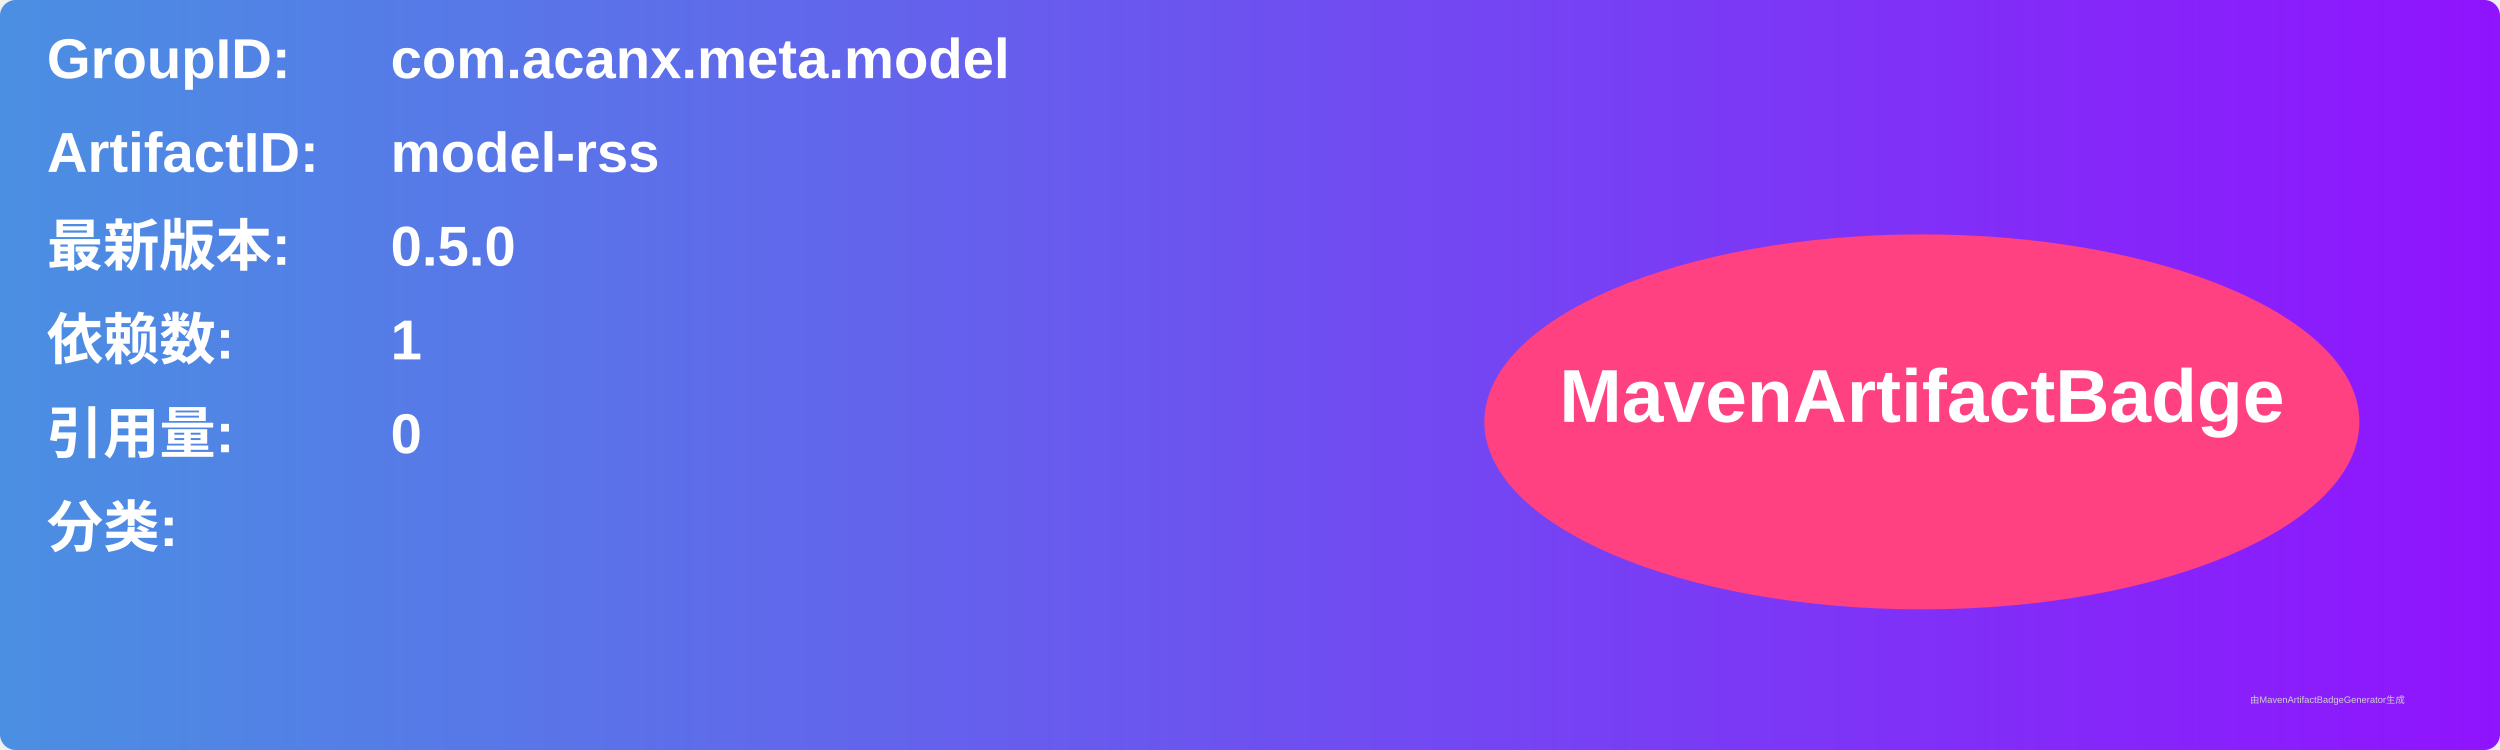
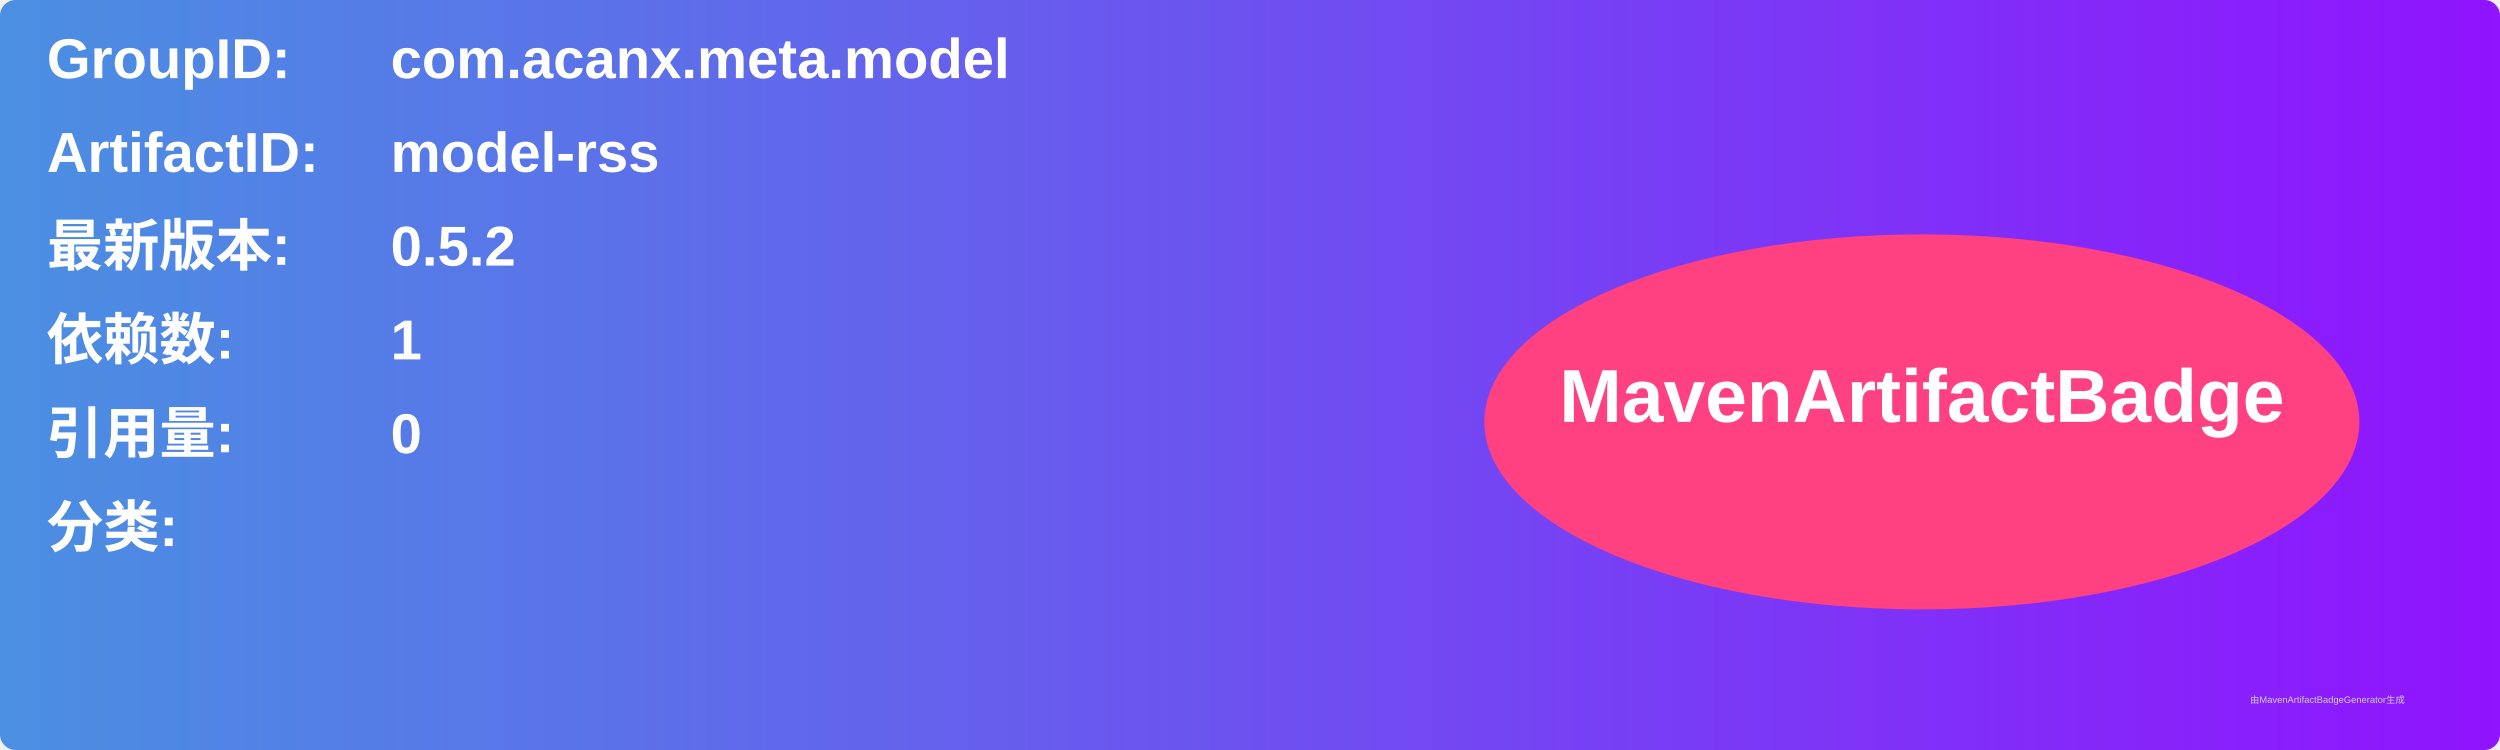
<svg xmlns="http://www.w3.org/2000/svg" width="800" height="240" viewBox="0 0 800 240">
  <linearGradient id="grad" x1="0%" y1="0%" x2="100%" y2="0%">
    <stop offset="0%" stop-color="#4a90e2" />
    <stop offset="100%" stop-color="#9013fe" />
  </linearGradient>
  <rect width="100%" height="100%" rx="5" ry="5" fill="url(#grad)" />
  <g transform="translate(15, 15)">
    <text x="0" y="10" font-family="Arial" font-size="18" fill="white" font-weight="bold" width="260">GroupID:</text>
    <text x="110" y="10" font-family="Arial" font-size="18" fill="white" font-weight="bold" width="460">com.acanx.meta.model</text>
    <text x="0" y="40" font-family="Arial" font-size="18" fill="white" font-weight="bold" width="260">ArtifactID:</text>
    <text x="110" y="40" font-family="Arial" font-size="18" fill="white" font-weight="bold" width="460">model-rss</text>
    <text x="0" y="70" font-family="Arial" font-size="18" fill="white" font-weight="bold">最新版本:</text>
    <text x="110" y="70" font-family="Arial" font-size="18" fill="white" font-weight="bold">
-       <tspan font-weight="bold">0.5.0</tspan>
+       <tspan font-weight="bold">0.5.2</tspan>
    </text>
    <text x="0" y="100" font-family="Arial" font-size="18" fill="white" font-weight="bold">依赖数: </text>
    <text x="110" y="100" font-family="Arial" font-size="18" fill="white">
      <tspan font-weight="bold">1</tspan>
    </text>
    <text x="0" y="130" font-family="Arial" font-size="18" fill="white" font-weight="bold">引用量: </text>
    <text x="110" y="130" font-family="Arial" font-size="18" fill="white">
      <tspan font-weight="bold">0</tspan>
    </text>
    <text x="0" y="160" font-family="Arial" font-size="18" fill="white" font-weight="bold">分类:</text>
    <text x="10" y="190" font-family="Arial" font-size="10" fill="white">
      <tspan font-weight="bold" />
    </text>
    <ellipse cx="600" cy="120" rx="140" ry="60" fill="#ff4081" />
    <text x="600" y="120" text-anchor="middle" font-family="Arial" font-size="24" fill="white" font-weight="bold">MavenArtifactBadge</text>
  </g>
  <text x="720" y="225" font-family="Arial" font-size="3" fill="#d0d0d0">由MavenArtifactBadgeGenerator生成</text>
</svg>
